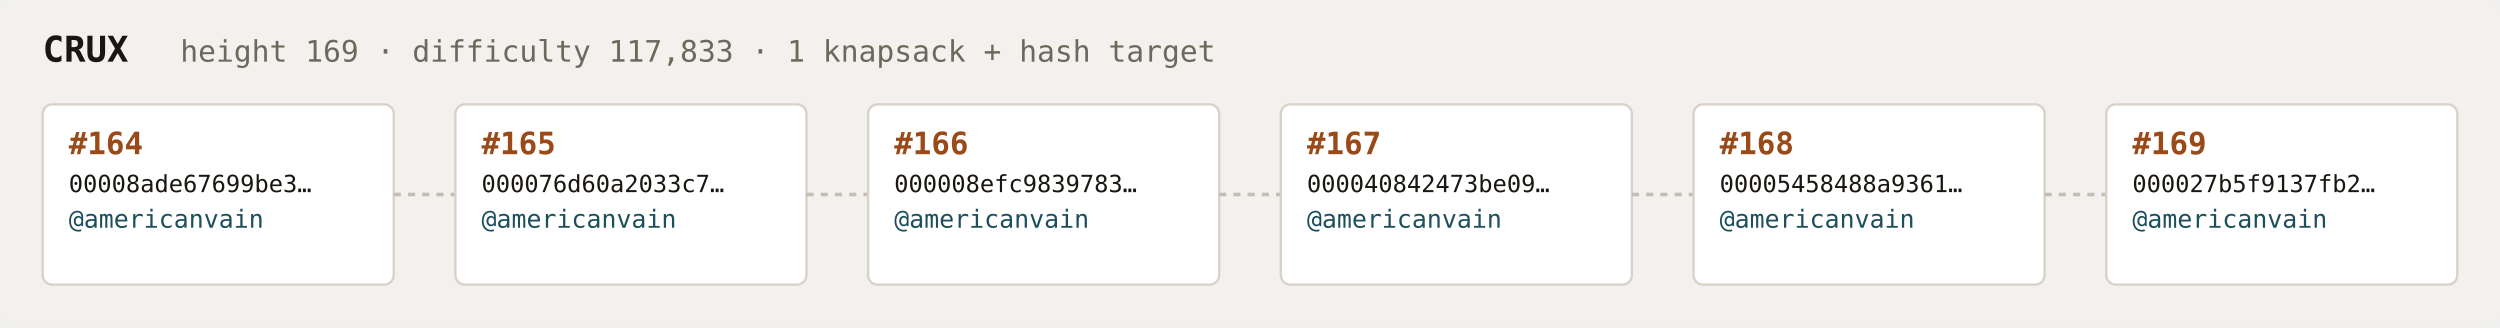
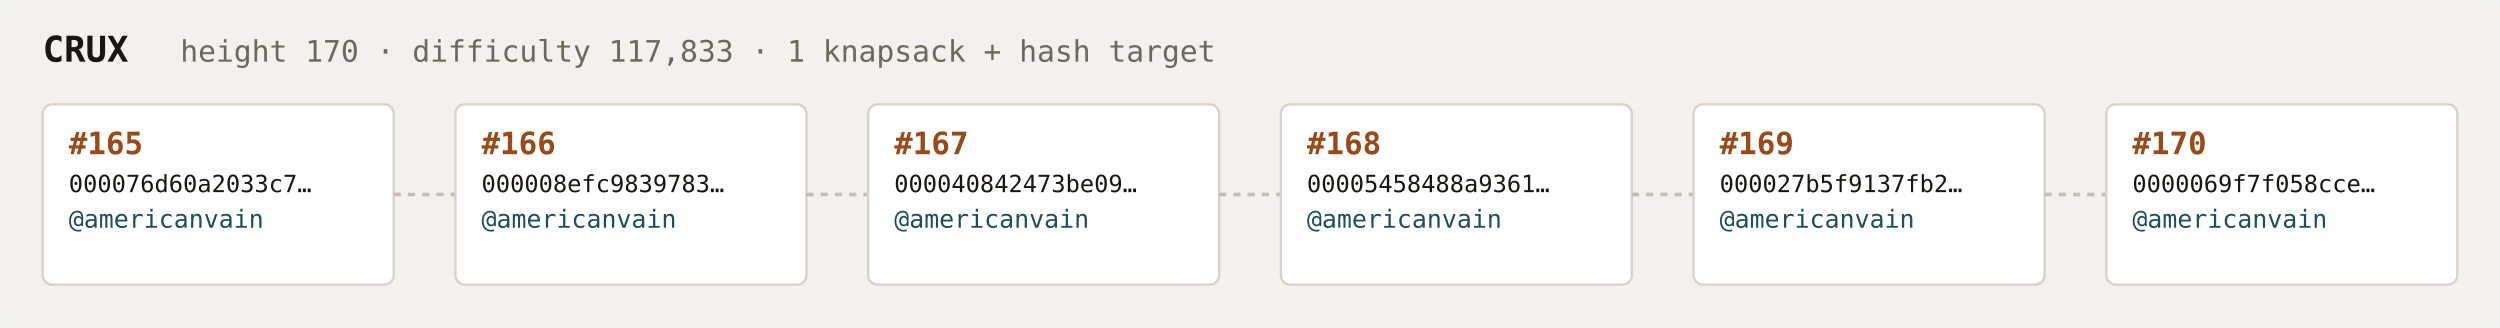
<svg xmlns="http://www.w3.org/2000/svg" width="1054" height="138" viewBox="0 0 1054 138" font-family="ui-monospace,SFMono-Regular,Menlo,monospace">
  <rect fill="#f3f1ee" width="1054" height="138" rx="6" />
  <text x="18" y="26" fill="#1a1612" font-size="15" font-weight="700">CRUX</text>
-   <text x="76" y="26" fill="#6e675c" font-size="12.5">height 169 · difficulty 117,833 · 1 knapsack + hash target</text>
+   <text x="76" y="26" fill="#6e675c" font-size="12.5">height 170 · difficulty 117,833 · 1 knapsack + hash target</text>
  <rect x="18" y="44" width="148" height="76" rx="4" fill="#ffffff" stroke="#d8d2c8" stroke-width="1" />
-   <text x="29" y="65" fill="#9a4a18" font-size="13" font-weight="700">#164</text>
-   <text x="29" y="81" fill="#1a1612" font-size="10">00008ade67699be3…</text>
+   <text x="29" y="65" fill="#9a4a18" font-size="13" font-weight="700">#165</text>
+   <text x="29" y="81" fill="#1a1612" font-size="10">000076d60a2033c7…</text>
  <text x="29" y="96" fill="#1c4f5b" font-size="10.5">@americanvain</text>
  <text x="29" y="110" fill="#6e675c" font-size="9" />
  <line x1="166" y1="82.0" x2="192" y2="82.0" stroke="#c4bdb3" stroke-width="1.5" stroke-dasharray="3 3" />
  <rect x="192" y="44" width="148" height="76" rx="4" fill="#ffffff" stroke="#d8d2c8" stroke-width="1" />
-   <text x="203" y="65" fill="#9a4a18" font-size="13" font-weight="700">#165</text>
-   <text x="203" y="81" fill="#1a1612" font-size="10">000076d60a2033c7…</text>
+   <text x="203" y="65" fill="#9a4a18" font-size="13" font-weight="700">#166</text>
+   <text x="203" y="81" fill="#1a1612" font-size="10">000008efc9839783…</text>
  <text x="203" y="96" fill="#1c4f5b" font-size="10.5">@americanvain</text>
  <text x="203" y="110" fill="#6e675c" font-size="9" />
  <line x1="340" y1="82.0" x2="366" y2="82.0" stroke="#c4bdb3" stroke-width="1.5" stroke-dasharray="3 3" />
  <rect x="366" y="44" width="148" height="76" rx="4" fill="#ffffff" stroke="#d8d2c8" stroke-width="1" />
-   <text x="377" y="65" fill="#9a4a18" font-size="13" font-weight="700">#166</text>
-   <text x="377" y="81" fill="#1a1612" font-size="10">000008efc9839783…</text>
+   <text x="377" y="65" fill="#9a4a18" font-size="13" font-weight="700">#167</text>
+   <text x="377" y="81" fill="#1a1612" font-size="10">000040842473be09…</text>
  <text x="377" y="96" fill="#1c4f5b" font-size="10.5">@americanvain</text>
  <text x="377" y="110" fill="#6e675c" font-size="9" />
  <line x1="514" y1="82.0" x2="540" y2="82.0" stroke="#c4bdb3" stroke-width="1.5" stroke-dasharray="3 3" />
  <rect x="540" y="44" width="148" height="76" rx="4" fill="#ffffff" stroke="#d8d2c8" stroke-width="1" />
-   <text x="551" y="65" fill="#9a4a18" font-size="13" font-weight="700">#167</text>
-   <text x="551" y="81" fill="#1a1612" font-size="10">000040842473be09…</text>
+   <text x="551" y="65" fill="#9a4a18" font-size="13" font-weight="700">#168</text>
+   <text x="551" y="81" fill="#1a1612" font-size="10">00005458488a9361…</text>
  <text x="551" y="96" fill="#1c4f5b" font-size="10.5">@americanvain</text>
  <text x="551" y="110" fill="#6e675c" font-size="9" />
  <line x1="688" y1="82.0" x2="714" y2="82.0" stroke="#c4bdb3" stroke-width="1.5" stroke-dasharray="3 3" />
  <rect x="714" y="44" width="148" height="76" rx="4" fill="#ffffff" stroke="#d8d2c8" stroke-width="1" />
-   <text x="725" y="65" fill="#9a4a18" font-size="13" font-weight="700">#168</text>
-   <text x="725" y="81" fill="#1a1612" font-size="10">00005458488a9361…</text>
+   <text x="725" y="65" fill="#9a4a18" font-size="13" font-weight="700">#169</text>
+   <text x="725" y="81" fill="#1a1612" font-size="10">000027b5f9137fb2…</text>
  <text x="725" y="96" fill="#1c4f5b" font-size="10.5">@americanvain</text>
  <text x="725" y="110" fill="#6e675c" font-size="9" />
  <line x1="862" y1="82.0" x2="888" y2="82.0" stroke="#c4bdb3" stroke-width="1.5" stroke-dasharray="3 3" />
  <rect x="888" y="44" width="148" height="76" rx="4" fill="#ffffff" stroke="#d8d2c8" stroke-width="1" />
-   <text x="899" y="65" fill="#9a4a18" font-size="13" font-weight="700">#169</text>
-   <text x="899" y="81" fill="#1a1612" font-size="10">000027b5f9137fb2…</text>
+   <text x="899" y="65" fill="#9a4a18" font-size="13" font-weight="700">#170</text>
+   <text x="899" y="81" fill="#1a1612" font-size="10">0000069f7f058cce…</text>
  <text x="899" y="96" fill="#1c4f5b" font-size="10.5">@americanvain</text>
  <text x="899" y="110" fill="#6e675c" font-size="9" />
</svg>
